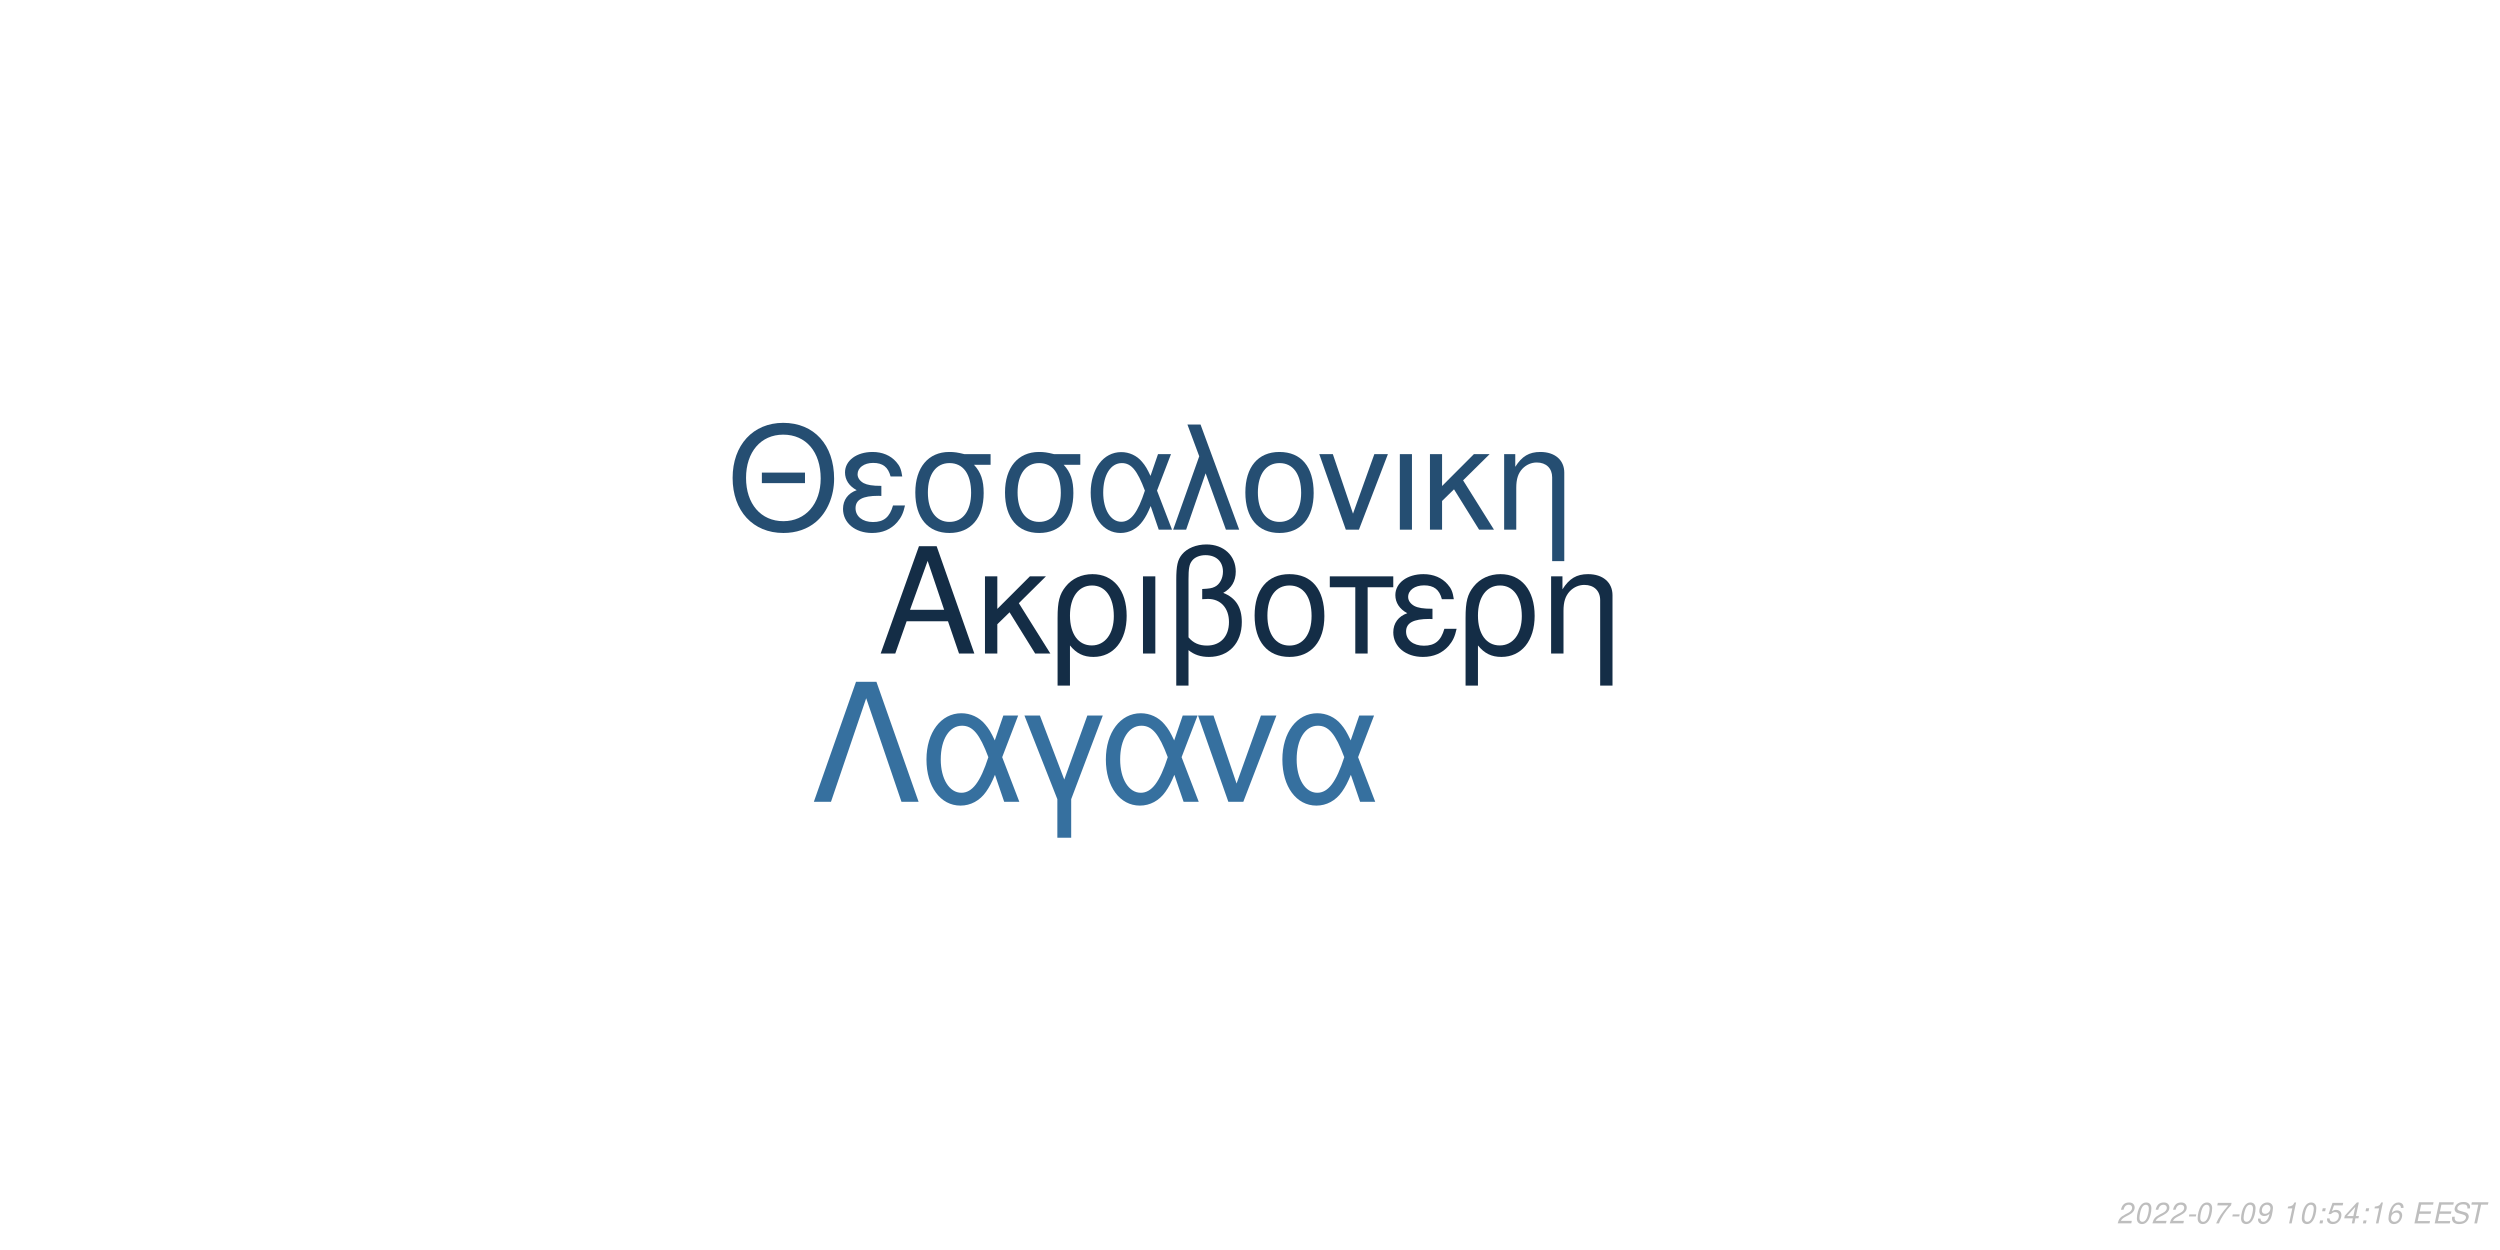
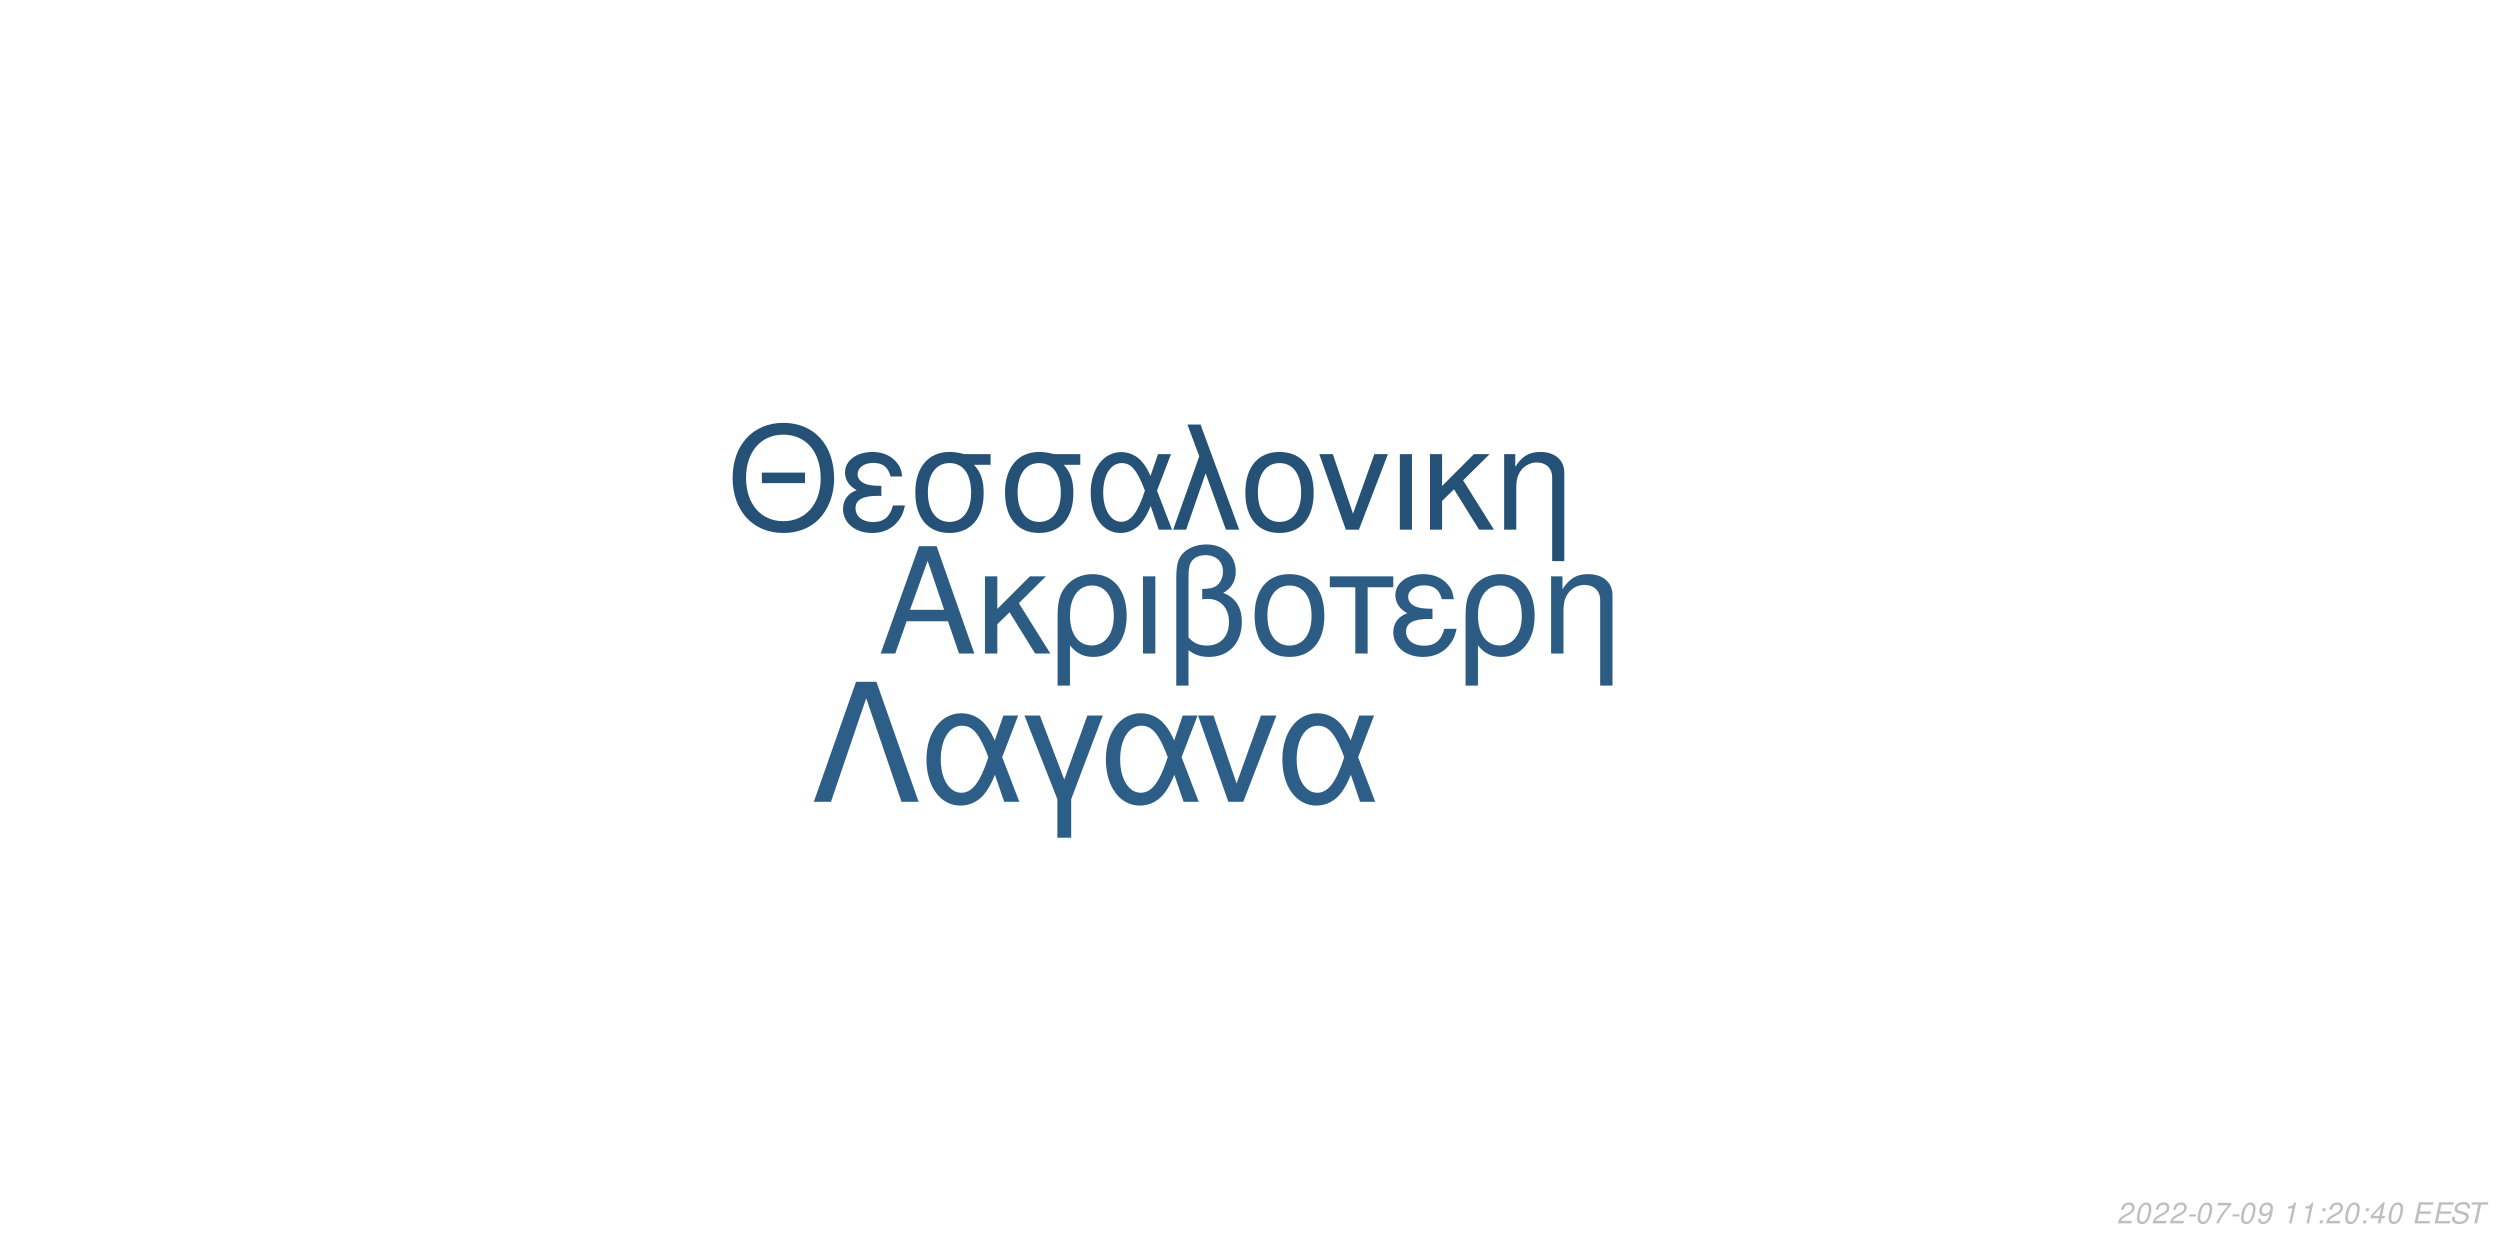
<svg xmlns="http://www.w3.org/2000/svg" xmlns:xlink="http://www.w3.org/1999/xlink" width="864pt" height="432pt" viewBox="0 0 864 432" version="1.1">
  <defs>
    <g>
      <symbol overflow="visible" id="glyph0-0">
        <path style="stroke:none;" d="" />
      </symbol>
      <symbol overflow="visible" id="glyph0-1">
        <path style="stroke:none;" d="M 24.125 -11.141 L 27.938 0 L 33.234 0 L 20.203 -37.094 L 14.094 -37.094 L 0.859 0 L 5.906 0 L 9.828 -11.141 Z M 22.797 -15.109 L 11 -15.109 L 17.094 -32.016 Z M 22.797 -15.109 " />
      </symbol>
      <symbol overflow="visible" id="glyph0-2">
        <path style="stroke:none;" d="M 7.172 -15.422 L 7.172 -26.672 L 2.906 -26.672 L 2.906 0 L 7.172 0 L 7.172 -10.125 L 11.406 -14.25 L 20.25 0 L 25.5 0 L 14.609 -17.406 L 23.969 -26.672 L 18.422 -26.672 Z M 7.172 -15.422 " />
      </symbol>
      <symbol overflow="visible" id="glyph0-3">
        <path style="stroke:none;" d="M 3 11.094 L 7.281 11.094 L 7.281 -2.797 C 9.516 -0.047 11.953 1.172 15.375 1.172 C 22.344 1.172 26.875 -4.422 26.875 -13.031 C 26.875 -21.891 22.297 -27.438 15.062 -27.438 C 11.297 -27.438 7.984 -25.906 5.797 -23.156 C 3.672 -20.516 3 -17.969 3 -12.359 Z M 14.906 -23.516 C 19.547 -23.516 22.438 -19.438 22.438 -12.922 C 22.438 -6.812 19.391 -2.797 14.812 -2.797 C 10.172 -2.797 7.281 -6.766 7.281 -13.125 C 7.281 -19.484 10.234 -23.516 14.906 -23.516 Z M 14.906 -23.516 " />
      </symbol>
      <symbol overflow="visible" id="glyph0-4">
        <path style="stroke:none;" d="M 3.516 0 L 7.781 0 L 7.781 -26.672 L 3.516 -26.672 Z M 3.516 0 " />
      </symbol>
      <symbol overflow="visible" id="glyph0-5">
        <path style="stroke:none;" d="M 4.016 11.094 L 8.25 11.094 L 8.25 -1.172 C 10.172 0.406 12.422 1.172 15.312 1.172 C 22.188 1.172 26.672 -3.609 26.672 -10.891 C 26.672 -15.984 24.578 -19.234 20.25 -20.969 C 23.109 -22.547 24.578 -25.031 24.578 -28.344 C 24.578 -33.844 20.406 -37.703 14.453 -37.703 C 10.938 -37.703 7.734 -36.391 6 -34.25 C 4.484 -32.422 4.016 -30.328 4.016 -25.391 Z M 8.25 -25.656 C 8.25 -29.359 8.5 -30.844 9.469 -32.062 C 10.375 -33.281 12.156 -34 14.094 -34 C 17.812 -34 20.156 -31.812 20.156 -28.297 C 20.156 -25.953 18.984 -23.812 17.297 -23.047 C 16.281 -22.547 15.469 -22.438 12.984 -22.297 L 12.984 -18.781 C 13.734 -18.828 14.344 -18.875 14.969 -18.875 C 19.344 -18.875 22.234 -15.719 22.234 -10.891 C 22.234 -5.906 19.281 -2.75 14.656 -2.75 C 11.953 -2.75 9.922 -3.609 8.25 -5.594 Z M 8.25 -25.656 " />
      </symbol>
      <symbol overflow="visible" id="glyph0-6">
        <path style="stroke:none;" d="M 14.094 -27.438 C 6.562 -27.438 2.094 -22.094 2.094 -13.125 C 2.094 -4.125 6.562 1.172 14.141 1.172 C 21.672 1.172 26.203 -4.172 26.203 -12.922 C 26.203 -22.188 21.828 -27.438 14.094 -27.438 Z M 14.141 -23.516 C 18.938 -23.516 21.781 -19.594 21.781 -12.984 C 21.781 -6.672 18.828 -2.75 14.141 -2.75 C 9.422 -2.75 6.516 -6.672 6.516 -13.125 C 6.516 -19.594 9.422 -23.516 14.141 -23.516 Z M 14.141 -23.516 " />
      </symbol>
      <symbol overflow="visible" id="glyph0-7">
        <path style="stroke:none;" d="M 7.891 0 L 12.156 0 L 12.156 -22.906 L 21.016 -22.906 L 21.016 -26.672 L -0.922 -26.672 L -0.922 -22.906 L 7.891 -22.906 Z M 7.891 0 " />
      </symbol>
      <symbol overflow="visible" id="glyph0-8">
        <path style="stroke:none;" d="M 14.562 -15.469 C 11.344 -15.469 9.562 -15.781 8.297 -16.438 C 6.922 -17.203 6.156 -18.328 6.156 -19.547 C 6.156 -21.891 8.453 -23.562 11.656 -23.562 C 15.062 -23.562 16.953 -22.094 17.812 -18.781 L 21.938 -18.781 C 21.578 -21.266 21.062 -22.5 19.797 -23.922 C 17.812 -26.203 14.906 -27.438 11.453 -27.438 C 5.797 -27.438 1.734 -24.375 1.734 -20.203 C 1.734 -17.609 3.156 -15.375 5.859 -13.938 C 2.797 -12.875 1.016 -10.484 1.016 -7.328 C 1.016 -2.391 5.297 1.172 11.25 1.172 C 14.969 1.172 17.906 -0.109 20.156 -2.641 C 21.578 -4.328 22.297 -5.797 22.906 -8.547 L 18.672 -8.547 C 17.5 -4.422 15.422 -2.703 11.609 -2.703 C 7.938 -2.703 5.438 -4.688 5.438 -7.578 C 5.438 -10.578 7.938 -11.953 13.484 -11.953 C 13.641 -11.953 14.094 -11.953 14.562 -11.906 Z M 14.562 -15.469 " />
      </symbol>
      <symbol overflow="visible" id="glyph0-9">
        <path style="stroke:none;" d="M 3.562 -26.672 L 3.562 0 L 7.844 0 L 7.844 -14.703 C 7.844 -17.906 8.5 -19.891 10.031 -21.531 C 11.406 -22.953 13.188 -23.719 15.062 -23.719 C 18.375 -23.719 20.516 -21.672 20.516 -18.469 L 20.516 11.094 L 24.781 11.094 L 24.781 -20.156 C 24.781 -24.578 21.469 -27.438 16.328 -27.438 C 12.359 -27.438 9.828 -25.906 7.484 -22.188 L 7.484 -26.672 Z M 3.562 -26.672 " />
      </symbol>
      <symbol overflow="visible" id="glyph1-0">
        <path style="stroke:none;" d="" />
      </symbol>
      <symbol overflow="visible" id="glyph1-1">
        <path style="stroke:none;" d="M 26.859 -19.734 L 11.953 -19.734 L 11.953 -16.094 L 26.859 -16.094 Z M 19.328 -36.922 C 8.922 -36.922 1.844 -29.25 1.844 -17.891 C 1.844 -6.484 8.875 1.141 19.391 1.141 C 23.812 1.141 27.703 -0.203 30.641 -2.688 C 34.578 -6.031 36.922 -11.656 36.922 -17.594 C 36.922 -29.297 30 -36.922 19.328 -36.922 Z M 19.328 -32.844 C 27.203 -32.844 32.281 -26.906 32.281 -17.688 C 32.281 -8.922 27.062 -2.938 19.391 -2.938 C 11.609 -2.938 6.484 -8.922 6.484 -17.891 C 6.484 -26.859 11.609 -32.844 19.328 -32.844 Z M 19.328 -32.844 " />
      </symbol>
      <symbol overflow="visible" id="glyph1-2">
        <path style="stroke:none;" d="M 14.25 -15.141 C 11.109 -15.141 9.375 -15.453 8.125 -16.094 C 6.781 -16.844 6.031 -17.938 6.031 -19.141 C 6.031 -21.422 8.266 -23.078 11.406 -23.078 C 14.75 -23.078 16.594 -21.625 17.438 -18.391 L 21.469 -18.391 C 21.125 -20.828 20.625 -22.031 19.391 -23.422 C 17.438 -25.656 14.594 -26.859 11.219 -26.859 C 5.688 -26.859 1.688 -23.875 1.688 -19.781 C 1.688 -17.234 3.094 -15.047 5.734 -13.656 C 2.734 -12.609 1 -10.266 1 -7.172 C 1 -2.344 5.188 1.141 11.016 1.141 C 14.656 1.141 17.547 -0.094 19.734 -2.594 C 21.125 -4.234 21.828 -5.688 22.422 -8.375 L 18.281 -8.375 C 17.141 -4.328 15.094 -2.641 11.359 -2.641 C 7.766 -2.641 5.328 -4.578 5.328 -7.422 C 5.328 -10.359 7.766 -11.703 13.203 -11.703 C 13.359 -11.703 13.797 -11.703 14.25 -11.656 Z M 14.25 -15.141 " />
      </symbol>
      <symbol overflow="visible" id="glyph1-3">
        <path style="stroke:none;" d="M 29 -26.109 L 19.938 -26.109 C 17.594 -26.703 16.438 -26.859 14.703 -26.859 C 7.469 -26.859 2.984 -21.469 2.984 -12.859 C 2.984 -4.031 7.375 1.141 14.797 1.141 C 22.172 1.141 26.609 -4.078 26.609 -12.656 C 26.609 -17.047 25.656 -19.828 23.266 -22.422 L 29 -22.422 Z M 14.797 -23.016 C 19.531 -23.016 22.266 -19.234 22.266 -12.75 C 22.266 -6.531 19.438 -2.688 14.797 -2.688 C 10.172 -2.688 7.328 -6.531 7.328 -12.859 C 7.328 -19.188 10.172 -23.016 14.797 -23.016 Z M 14.797 -23.016 " />
      </symbol>
      <symbol overflow="visible" id="glyph1-4">
        <path style="stroke:none;" d="M 29.344 -26.109 L 24.859 -26.109 L 22.266 -18.578 C 21.125 -21.031 20.484 -22.125 19.328 -23.469 C 17.547 -25.609 14.906 -26.812 12.156 -26.812 C 5.984 -26.812 1.594 -20.984 1.594 -12.812 C 1.594 -4.578 5.828 1.141 11.906 1.141 C 14.953 1.141 17.734 -0.344 19.625 -3.047 C 20.672 -4.531 21.281 -5.688 22.328 -8.172 L 25.109 0 L 29.703 0 L 24.516 -13.5 Z M 20.328 -13.5 C 17.891 -5.922 15.453 -2.734 12.156 -2.734 C 8.516 -2.734 5.922 -6.922 5.922 -12.812 C 5.922 -18.938 8.516 -23.016 12.359 -23.016 C 15.594 -23.016 17.688 -20.531 20.328 -13.5 Z M 20.328 -13.5 " />
      </symbol>
      <symbol overflow="visible" id="glyph1-5">
        <path style="stroke:none;" d="M 1.094 0 L 5.578 0 L 12.312 -19.484 L 19.328 0 L 23.922 0 L 10.562 -36.328 L 6.031 -36.328 L 10.109 -25.359 Z M 1.094 0 " />
      </symbol>
      <symbol overflow="visible" id="glyph1-6">
        <path style="stroke:none;" d="M 13.797 -26.859 C 6.422 -26.859 2.047 -21.625 2.047 -12.859 C 2.047 -4.031 6.422 1.141 13.859 1.141 C 21.234 1.141 25.656 -4.078 25.656 -12.656 C 25.656 -21.719 21.375 -26.859 13.797 -26.859 Z M 13.859 -23.016 C 18.531 -23.016 21.328 -19.188 21.328 -12.703 C 21.328 -6.531 18.438 -2.688 13.859 -2.688 C 9.219 -2.688 6.375 -6.531 6.375 -12.859 C 6.375 -19.188 9.219 -23.016 13.859 -23.016 Z M 13.859 -23.016 " />
      </symbol>
      <symbol overflow="visible" id="glyph1-7">
        <path style="stroke:none;" d="M 14.297 0 L 24.312 -26.109 L 19.625 -26.109 L 12.25 -5.531 L 5.281 -26.109 L 0.594 -26.109 L 9.766 0 Z M 14.297 0 " />
      </symbol>
      <symbol overflow="visible" id="glyph1-8">
        <path style="stroke:none;" d="M 3.438 0 L 7.625 0 L 7.625 -26.109 L 3.438 -26.109 Z M 3.438 0 " />
      </symbol>
      <symbol overflow="visible" id="glyph1-9">
        <path style="stroke:none;" d="M 7.031 -15.094 L 7.031 -26.109 L 2.844 -26.109 L 2.844 0 L 7.031 0 L 7.031 -9.922 L 11.156 -13.953 L 19.828 0 L 24.969 0 L 14.297 -17.047 L 23.469 -26.109 L 18.031 -26.109 Z M 7.031 -15.094 " />
      </symbol>
      <symbol overflow="visible" id="glyph1-10">
        <path style="stroke:none;" d="M 3.484 -26.109 L 3.484 0 L 7.672 0 L 7.672 -14.406 C 7.672 -17.547 8.328 -19.484 9.812 -21.078 C 11.156 -22.469 12.906 -23.219 14.75 -23.219 C 17.984 -23.219 20.078 -21.234 20.078 -18.094 L 20.078 10.859 L 24.266 10.859 L 24.266 -19.734 C 24.266 -24.062 21.031 -26.859 16 -26.859 C 12.109 -26.859 9.609 -25.359 7.328 -21.719 L 7.328 -26.109 Z M 3.484 -26.109 " />
      </symbol>
      <symbol overflow="visible" id="glyph2-0">
        <path style="stroke:none;" d="" />
      </symbol>
      <symbol overflow="visible" id="glyph2-1">
        <path style="stroke:none;" d="M 22.531 -41.484 L 15.484 -41.484 L 0.906 0 L 6.828 0 L 19 -35.797 L 31.188 0 L 37.109 0 Z M 22.531 -41.484 " />
      </symbol>
      <symbol overflow="visible" id="glyph2-2">
        <path style="stroke:none;" d="M 33.516 -29.812 L 28.391 -29.812 L 25.438 -21.219 C 24.125 -24.016 23.391 -25.266 22.078 -26.797 C 20.031 -29.25 17.016 -30.609 13.891 -30.609 C 6.828 -30.609 1.828 -23.953 1.828 -14.625 C 1.828 -5.234 6.656 1.312 13.594 1.312 C 17.078 1.312 20.266 -0.391 22.422 -3.469 C 23.609 -5.172 24.297 -6.484 25.5 -9.328 L 28.688 0 L 33.922 0 L 28 -15.422 Z M 23.219 -15.422 C 20.422 -6.766 17.641 -3.125 13.891 -3.125 C 9.734 -3.125 6.766 -7.906 6.766 -14.625 C 6.766 -21.625 9.734 -26.297 14.109 -26.297 C 17.812 -26.297 20.203 -23.453 23.219 -15.422 Z M 23.219 -15.422 " />
      </symbol>
      <symbol overflow="visible" id="glyph2-3">
        <path style="stroke:none;" d="M 12.062 12.406 L 16.844 12.406 L 16.844 -0.906 L 27.766 -29.812 L 22.422 -29.812 L 14.453 -7.688 L 6.031 -29.812 L 0.688 -29.812 L 12.062 -0.906 Z M 12.062 12.406 " />
      </symbol>
      <symbol overflow="visible" id="glyph2-4">
        <path style="stroke:none;" d="M 16.328 0 L 27.766 -29.812 L 22.422 -29.812 L 14 -6.312 L 6.031 -29.812 L 0.688 -29.812 L 11.156 0 Z M 16.328 0 " />
      </symbol>
      <symbol overflow="visible" id="glyph3-0">
        <path style="stroke:none;" d="" />
      </symbol>
      <symbol overflow="visible" id="glyph3-1">
        <path style="stroke:none;" d="M 5.234 -0.875 L 1.469 -0.875 C 1.641 -1.375 2.203 -1.891 3.109 -2.344 L 4.234 -2.938 C 5.562 -3.625 6.219 -4.469 6.219 -5.484 C 6.219 -5.938 6.062 -6.359 5.797 -6.656 C 5.469 -7.047 4.984 -7.234 4.312 -7.234 C 2.766 -7.234 1.891 -6.453 1.484 -4.734 L 2.375 -4.734 C 2.484 -5.188 2.609 -5.484 2.797 -5.75 C 3.094 -6.203 3.609 -6.453 4.188 -6.453 C 4.891 -6.453 5.344 -6.031 5.344 -5.375 C 5.344 -4.703 4.859 -4.094 4.016 -3.656 L 2.984 -3.125 C 1.234 -2.188 0.797 -1.656 0.344 -0.016 L 5.047 -0.016 Z M 5.234 -0.875 " />
      </symbol>
      <symbol overflow="visible" id="glyph3-2">
        <path style="stroke:none;" d="M 4.203 -7.234 C 3.375 -7.234 2.688 -6.812 2.125 -5.984 C 1.484 -5.047 0.984 -3.188 0.984 -1.734 C 0.984 -1.109 1.172 -0.562 1.484 -0.266 C 1.797 0.047 2.281 0.234 2.766 0.234 C 3.625 0.234 4.281 -0.156 4.859 -1.016 C 5.516 -1.953 6 -3.797 6 -5.266 C 6 -6.5 5.328 -7.234 4.203 -7.234 Z M 4.094 -6.453 C 4.734 -6.453 5.125 -5.984 5.125 -5.156 C 5.125 -4.203 4.781 -2.625 4.406 -1.812 C 3.984 -0.938 3.516 -0.547 2.875 -0.547 C 2.25 -0.547 1.875 -1.031 1.875 -1.828 C 1.875 -2.797 2.203 -4.344 2.594 -5.203 C 2.984 -6.047 3.453 -6.453 4.094 -6.453 Z M 4.094 -6.453 " />
      </symbol>
      <symbol overflow="visible" id="glyph3-3">
        <path style="stroke:none;" d="M 3.516 -3.125 L 1.125 -3.125 L 0.969 -2.406 L 3.359 -2.406 Z M 3.516 -3.125 " />
      </symbol>
      <symbol overflow="visible" id="glyph3-4">
        <path style="stroke:none;" d="M 6.703 -7.094 L 1.953 -7.094 L 1.766 -6.219 L 5.594 -6.219 C 3.344 -3.688 2.266 -2.109 1.375 0 L 2.344 0 C 3.031 -1.906 4.828 -4.594 6.547 -6.281 Z M 6.703 -7.094 " />
      </symbol>
      <symbol overflow="visible" id="glyph3-5">
        <path style="stroke:none;" d="M 0.844 -1.656 C 0.844 -1.547 0.844 -1.438 0.844 -1.375 C 0.844 -0.406 1.531 0.234 2.578 0.234 C 3.203 0.234 3.766 0.016 4.297 -0.438 C 4.938 -1 5.312 -1.656 5.594 -2.719 C 5.844 -3.672 6.016 -4.766 6.016 -5.375 C 6.016 -5.844 5.844 -6.328 5.547 -6.656 C 5.203 -7.031 4.703 -7.234 4.062 -7.234 C 2.516 -7.234 1.297 -5.938 1.297 -4.266 C 1.297 -3.203 1.984 -2.547 3.047 -2.547 C 3.484 -2.547 3.953 -2.672 4.281 -2.891 C 4.406 -2.984 4.547 -3.078 4.828 -3.344 C 4.438 -1.484 3.703 -0.547 2.703 -0.547 C 2.109 -0.547 1.719 -0.938 1.719 -1.547 L 1.719 -1.656 Z M 3.953 -6.453 C 4.625 -6.453 5.141 -5.953 5.141 -5.281 C 5.141 -4.188 4.312 -3.312 3.297 -3.312 C 2.594 -3.312 2.172 -3.734 2.172 -4.453 C 2.172 -5.562 2.984 -6.453 3.953 -6.453 Z M 3.953 -6.453 " />
      </symbol>
      <symbol overflow="visible" id="glyph3-6">
        <path style="stroke:none;" d="" />
      </symbol>
      <symbol overflow="visible" id="glyph3-7">
        <path style="stroke:none;" d="M 3.703 -5.188 L 2.594 0 L 3.469 0 L 5.016 -7.234 L 4.438 -7.234 C 3.906 -6.156 3.688 -6.016 2.234 -5.812 L 2.109 -5.188 Z M 3.703 -5.188 " />
      </symbol>
      <symbol overflow="visible" id="glyph3-8">
        <path style="stroke:none;" d="M 2.359 -1.031 L 1.312 -1.031 L 1.094 0 L 2.141 0 Z M 3.266 -5.234 L 2.219 -5.234 L 2 -4.203 L 3.047 -4.203 Z M 3.266 -5.234 " />
      </symbol>
      <symbol overflow="visible" id="glyph3-9">
-         <path style="stroke:none;" d="M 6.297 -7.094 L 2.594 -7.094 L 1.234 -3.234 L 2.047 -3.234 C 2.656 -3.766 2.938 -3.906 3.531 -3.906 C 4.328 -3.906 4.797 -3.453 4.797 -2.688 C 4.797 -1.438 3.969 -0.547 2.828 -0.547 C 2.031 -0.547 1.609 -0.938 1.578 -1.734 L 0.703 -1.734 L 0.703 -1.516 C 0.703 -0.938 0.844 -0.547 1.188 -0.266 C 1.562 0.062 2.078 0.234 2.703 0.234 C 3.656 0.234 4.391 -0.156 4.984 -0.922 C 5.422 -1.5 5.672 -2.234 5.672 -2.953 C 5.672 -4 4.938 -4.672 3.812 -4.672 C 3.328 -4.672 2.906 -4.547 2.406 -4.234 L 3.109 -6.219 L 6.109 -6.219 Z M 6.297 -7.094 " />
+         <path style="stroke:none;" d="M 3.625 -1.75 L 3.266 0 L 4.141 0 L 4.516 -1.75 L 5.562 -1.75 L 5.734 -2.531 L 4.688 -2.531 L 5.688 -7.234 L 5.016 -7.234 L 0.844 -2.672 L 0.641 -1.75 Z M 3.797 -2.531 L 1.594 -2.531 L 4.469 -5.703 Z M 3.797 -2.531 " />
      </symbol>
      <symbol overflow="visible" id="glyph3-10">
-         <path style="stroke:none;" d="M 3.625 -1.75 L 3.266 0 L 4.141 0 L 4.516 -1.75 L 5.562 -1.75 L 5.734 -2.531 L 4.688 -2.531 L 5.688 -7.234 L 5.016 -7.234 L 0.844 -2.672 L 0.641 -1.75 Z M 3.797 -2.531 L 1.594 -2.531 L 4.469 -5.703 Z M 3.797 -2.531 " />
+         <path style="stroke:none;" d="M 2.547 -3.312 L 6.5 -3.312 L 6.688 -4.141 L 2.719 -4.141 L 3.219 -6.469 L 7.344 -6.469 L 7.516 -7.297 L 2.453 -7.297 L 0.906 0 L 6.125 0 L 6.297 -0.812 L 2.016 -0.812 Z M 2.547 -3.312 " />
      </symbol>
      <symbol overflow="visible" id="glyph3-11">
-         <path style="stroke:none;" d="M 6.125 -5.344 L 6.141 -5.625 C 6.141 -6.609 5.453 -7.234 4.391 -7.234 C 3.438 -7.234 2.641 -6.719 2.016 -5.703 C 1.422 -4.781 0.938 -2.953 0.938 -1.688 C 0.938 -0.516 1.688 0.234 2.859 0.234 C 3.703 0.234 4.438 -0.156 5 -0.875 C 5.406 -1.422 5.672 -2.156 5.672 -2.766 C 5.672 -3.812 4.969 -4.5 3.906 -4.5 C 3.234 -4.5 2.672 -4.234 2.094 -3.625 C 2.406 -5.375 3.234 -6.453 4.25 -6.453 C 4.703 -6.453 5.062 -6.234 5.172 -5.844 C 5.203 -5.719 5.234 -5.578 5.25 -5.344 Z M 3.656 -3.734 C 4.344 -3.734 4.797 -3.281 4.797 -2.625 C 4.797 -1.469 3.984 -0.547 2.984 -0.547 C 2.297 -0.547 1.812 -1.047 1.812 -1.766 C 1.812 -2.859 2.625 -3.734 3.656 -3.734 Z M 3.656 -3.734 " />
+         <path style="stroke:none;" d="M 7.062 -5.156 C 7.125 -5.438 7.141 -5.562 7.141 -5.703 C 7.141 -6.156 6.938 -6.594 6.594 -6.891 C 6.188 -7.25 5.656 -7.406 4.875 -7.406 C 3.844 -7.406 3.047 -7.125 2.5 -6.562 C 2.094 -6.141 1.781 -5.438 1.781 -4.922 C 1.781 -4.297 2.219 -3.766 2.891 -3.562 L 4.594 -3.094 C 5.406 -2.859 5.734 -2.578 5.734 -2.094 C 5.734 -1.781 5.547 -1.406 5.266 -1.141 C 4.844 -0.766 4.266 -0.578 3.453 -0.578 C 2.328 -0.578 1.812 -0.984 1.812 -1.906 C 1.812 -2.047 1.812 -2.125 1.844 -2.312 L 0.984 -2.312 C 0.906 -2.062 0.891 -1.906 0.891 -1.688 C 0.891 -0.484 1.797 0.234 3.297 0.234 C 4.359 0.234 5.234 -0.062 5.812 -0.609 C 6.344 -1.078 6.688 -1.797 6.688 -2.375 C 6.688 -2.641 6.609 -2.906 6.453 -3.156 C 6.234 -3.5 5.938 -3.703 5.469 -3.828 L 3.75 -4.312 C 2.984 -4.547 2.734 -4.734 2.734 -5.188 C 2.734 -5.547 2.875 -5.844 3.188 -6.109 C 3.547 -6.438 4.031 -6.594 4.703 -6.594 C 5.266 -6.594 5.688 -6.484 5.906 -6.297 C 6.094 -6.125 6.219 -5.797 6.219 -5.516 C 6.219 -5.422 6.203 -5.344 6.188 -5.156 Z M 7.062 -5.156 " />
      </symbol>
      <symbol overflow="visible" id="glyph3-12">
-         <path style="stroke:none;" d="M 2.547 -3.312 L 6.5 -3.312 L 6.688 -4.141 L 2.719 -4.141 L 3.219 -6.469 L 7.344 -6.469 L 7.516 -7.297 L 2.453 -7.297 L 0.906 0 L 6.125 0 L 6.297 -0.812 L 2.016 -0.812 Z M 2.547 -3.312 " />
-       </symbol>
-       <symbol overflow="visible" id="glyph3-13">
-         <path style="stroke:none;" d="M 7.062 -5.156 C 7.125 -5.438 7.141 -5.562 7.141 -5.703 C 7.141 -6.156 6.938 -6.594 6.594 -6.891 C 6.188 -7.25 5.656 -7.406 4.875 -7.406 C 3.844 -7.406 3.047 -7.125 2.5 -6.562 C 2.094 -6.141 1.781 -5.438 1.781 -4.922 C 1.781 -4.297 2.219 -3.766 2.891 -3.562 L 4.594 -3.094 C 5.406 -2.859 5.734 -2.578 5.734 -2.094 C 5.734 -1.781 5.547 -1.406 5.266 -1.141 C 4.844 -0.766 4.266 -0.578 3.453 -0.578 C 2.328 -0.578 1.812 -0.984 1.812 -1.906 C 1.812 -2.047 1.812 -2.125 1.844 -2.312 L 0.984 -2.312 C 0.906 -2.062 0.891 -1.906 0.891 -1.688 C 0.891 -0.484 1.797 0.234 3.297 0.234 C 4.359 0.234 5.234 -0.062 5.812 -0.609 C 6.344 -1.078 6.688 -1.797 6.688 -2.375 C 6.688 -2.641 6.609 -2.906 6.453 -3.156 C 6.234 -3.5 5.938 -3.703 5.469 -3.828 L 3.75 -4.312 C 2.984 -4.547 2.734 -4.734 2.734 -5.188 C 2.734 -5.547 2.875 -5.844 3.188 -6.109 C 3.547 -6.438 4.031 -6.594 4.703 -6.594 C 5.266 -6.594 5.688 -6.484 5.906 -6.297 C 6.094 -6.125 6.219 -5.797 6.219 -5.516 C 6.219 -5.422 6.203 -5.344 6.188 -5.156 Z M 7.062 -5.156 " />
-       </symbol>
-       <symbol overflow="visible" id="glyph3-14">
        <path style="stroke:none;" d="M 4.938 -6.469 L 7.312 -6.469 L 7.484 -7.297 L 1.75 -7.297 L 1.578 -6.469 L 3.984 -6.469 L 2.609 0 L 3.547 0 Z M 4.938 -6.469 " />
      </symbol>
    </g>
  </defs>
  <g id="surface1">
    <rect x="0" y="0" width="864" height="432" style="fill:rgb(100%,100%,100%);fill-opacity:1;stroke:none;" />
-     <g style="fill:rgb(7.843%,17.647%,27.451%);fill-opacity:1;">
+     <g style="fill:rgb(17.255%,36.078%,51.765%);fill-opacity:1;">
      <use xlink:href="#glyph0-1" x="303.5" y="225.861" />
      <use xlink:href="#glyph0-2" x="337.5" y="225.861" />
      <use xlink:href="#glyph0-3" x="362.5" y="225.861" />
      <use xlink:href="#glyph0-4" x="391.5" y="225.861" />
      <use xlink:href="#glyph0-5" x="402.5" y="225.861" />
      <use xlink:href="#glyph0-6" x="431.5" y="225.861" />
      <use xlink:href="#glyph0-7" x="460.5" y="225.861" />
      <use xlink:href="#glyph0-8" x="480.5" y="225.861" />
      <use xlink:href="#glyph0-3" x="503.5" y="225.861" />
      <use xlink:href="#glyph0-9" x="532.5" y="225.861" />
    </g>
-     <g style="fill:rgb(14.51%,30.588%,44.706%);fill-opacity:1;">
+     <g style="fill:rgb(14.902%,31.765%,46.275%);fill-opacity:1;">
      <use xlink:href="#glyph1-1" x="251.348" y="183.058" />
      <use xlink:href="#glyph1-2" x="290.348" y="183.058" />
      <use xlink:href="#glyph1-3" x="313.348" y="183.058" />
      <use xlink:href="#glyph1-3" x="344.348" y="183.058" />
      <use xlink:href="#glyph1-4" x="375.348" y="183.058" />
      <use xlink:href="#glyph1-5" x="404.348" y="183.058" />
      <use xlink:href="#glyph1-6" x="428.348" y="183.058" />
      <use xlink:href="#glyph1-7" x="455.348" y="183.058" />
      <use xlink:href="#glyph1-8" x="480.348" y="183.058" />
      <use xlink:href="#glyph1-9" x="491.348" y="183.058" />
      <use xlink:href="#glyph1-10" x="516.348" y="183.058" />
    </g>
-     <g style="fill:rgb(21.176%,43.922%,62.353%);fill-opacity:1;">
+     <g style="fill:rgb(17.647%,36.863%,53.333%);fill-opacity:1;">
      <use xlink:href="#glyph2-1" x="280.359" y="277.105" />
      <use xlink:href="#glyph2-2" x="318.359" y="277.105" />
      <use xlink:href="#glyph2-3" x="353.359" y="277.105" />
      <use xlink:href="#glyph2-2" x="380.359" y="277.105" />
      <use xlink:href="#glyph2-4" x="413.359" y="277.105" />
      <use xlink:href="#glyph2-2" x="441.359" y="277.105" />
    </g>
    <g style="fill:rgb(74.51%,74.51%,74.51%);fill-opacity:1;">
      <use xlink:href="#glyph3-1" x="731.52" y="422.81" />
      <use xlink:href="#glyph3-2" x="737.52" y="422.81" />
      <use xlink:href="#glyph3-1" x="743.52" y="422.81" />
      <use xlink:href="#glyph3-1" x="749.52" y="422.81" />
      <use xlink:href="#glyph3-3" x="755.52" y="422.81" />
      <use xlink:href="#glyph3-2" x="758.52" y="422.81" />
      <use xlink:href="#glyph3-4" x="764.52" y="422.81" />
      <use xlink:href="#glyph3-3" x="770.52" y="422.81" />
      <use xlink:href="#glyph3-2" x="773.52" y="422.81" />
      <use xlink:href="#glyph3-5" x="779.52" y="422.81" />
      <use xlink:href="#glyph3-6" x="785.52" y="422.81" />
      <use xlink:href="#glyph3-7" x="788.52" y="422.81" />
-       <use xlink:href="#glyph3-2" x="794.52" y="422.81" />
+       <use xlink:href="#glyph3-7" x="794.52" y="422.81" />
      <use xlink:href="#glyph3-8" x="800.52" y="422.81" />
-       <use xlink:href="#glyph3-9" x="803.52" y="422.81" />
-       <use xlink:href="#glyph3-10" x="809.52" y="422.81" />
+       <use xlink:href="#glyph3-1" x="803.52" y="422.81" />
+       <use xlink:href="#glyph3-2" x="809.52" y="422.81" />
      <use xlink:href="#glyph3-8" x="815.52" y="422.81" />
-       <use xlink:href="#glyph3-7" x="818.52" y="422.81" />
-       <use xlink:href="#glyph3-11" x="824.52" y="422.81" />
+       <use xlink:href="#glyph3-9" x="818.52" y="422.81" />
+       <use xlink:href="#glyph3-2" x="824.52" y="422.81" />
      <use xlink:href="#glyph3-6" x="830.52" y="422.81" />
-       <use xlink:href="#glyph3-12" x="833.52" y="422.81" />
-       <use xlink:href="#glyph3-12" x="840.52" y="422.81" />
-       <use xlink:href="#glyph3-13" x="846.52" y="422.81" />
-       <use xlink:href="#glyph3-14" x="852.52" y="422.81" />
+       <use xlink:href="#glyph3-10" x="833.52" y="422.81" />
+       <use xlink:href="#glyph3-10" x="840.52" y="422.81" />
+       <use xlink:href="#glyph3-11" x="846.52" y="422.81" />
+       <use xlink:href="#glyph3-12" x="852.52" y="422.81" />
    </g>
  </g>
</svg>
